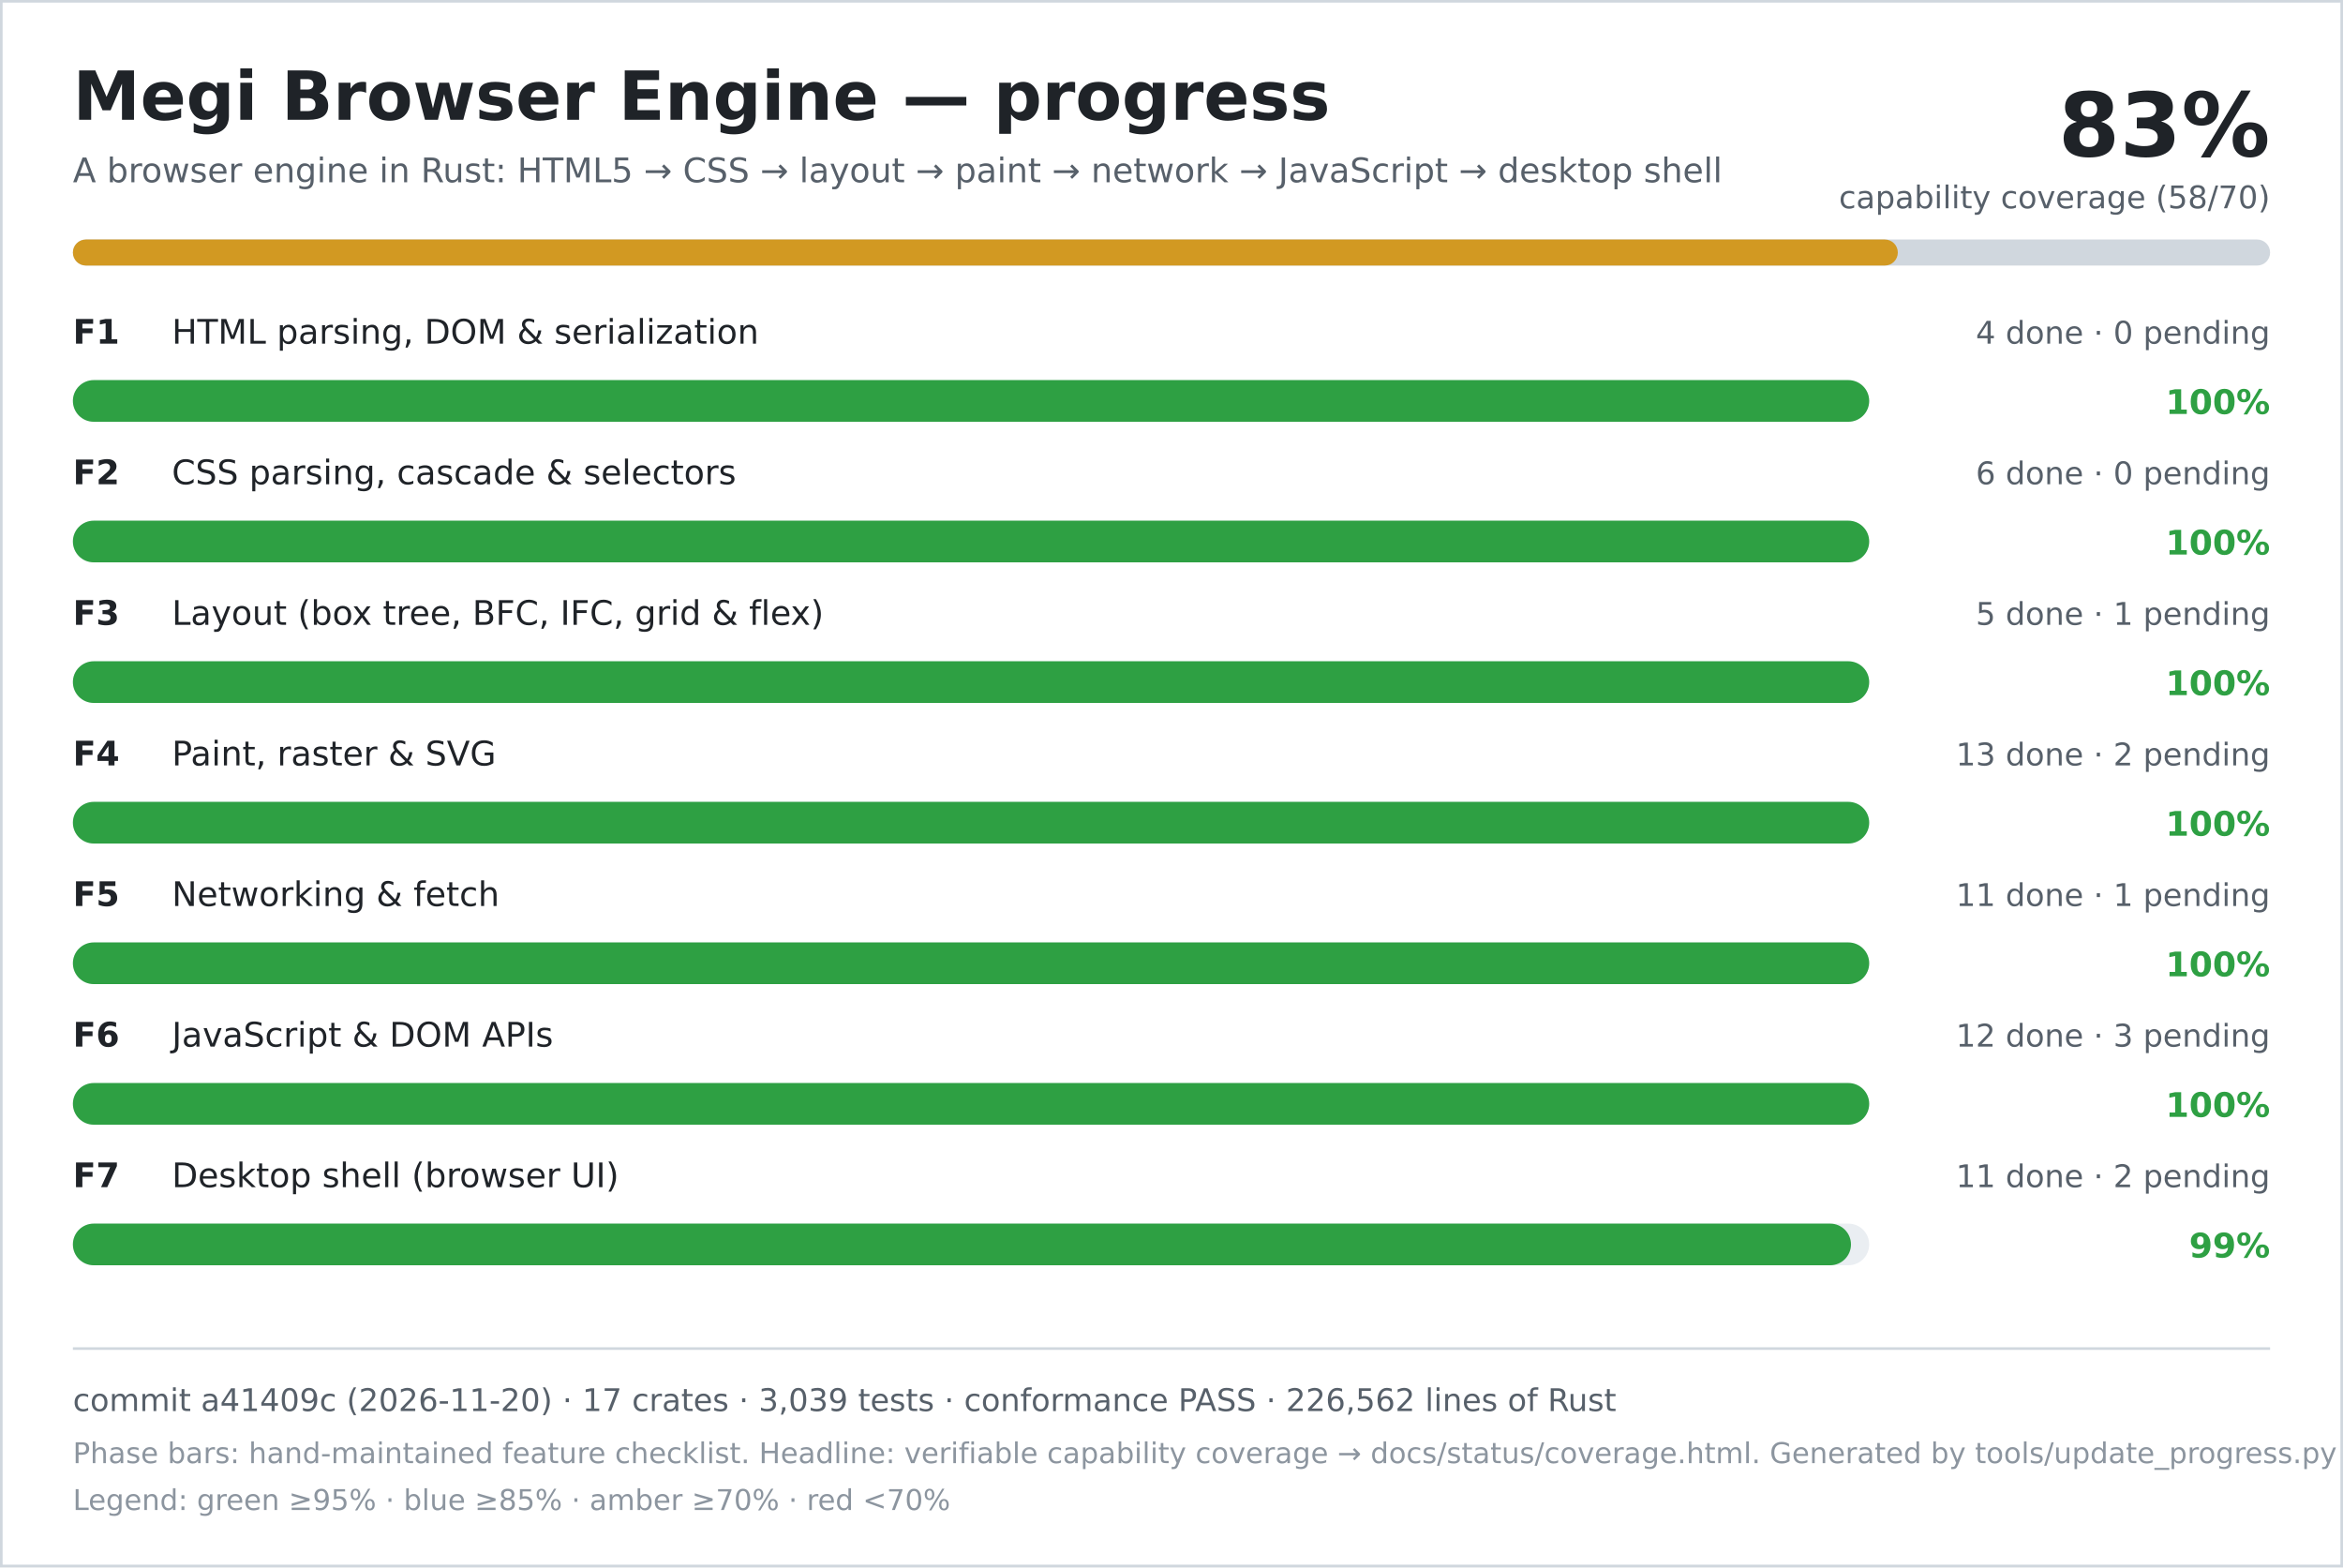
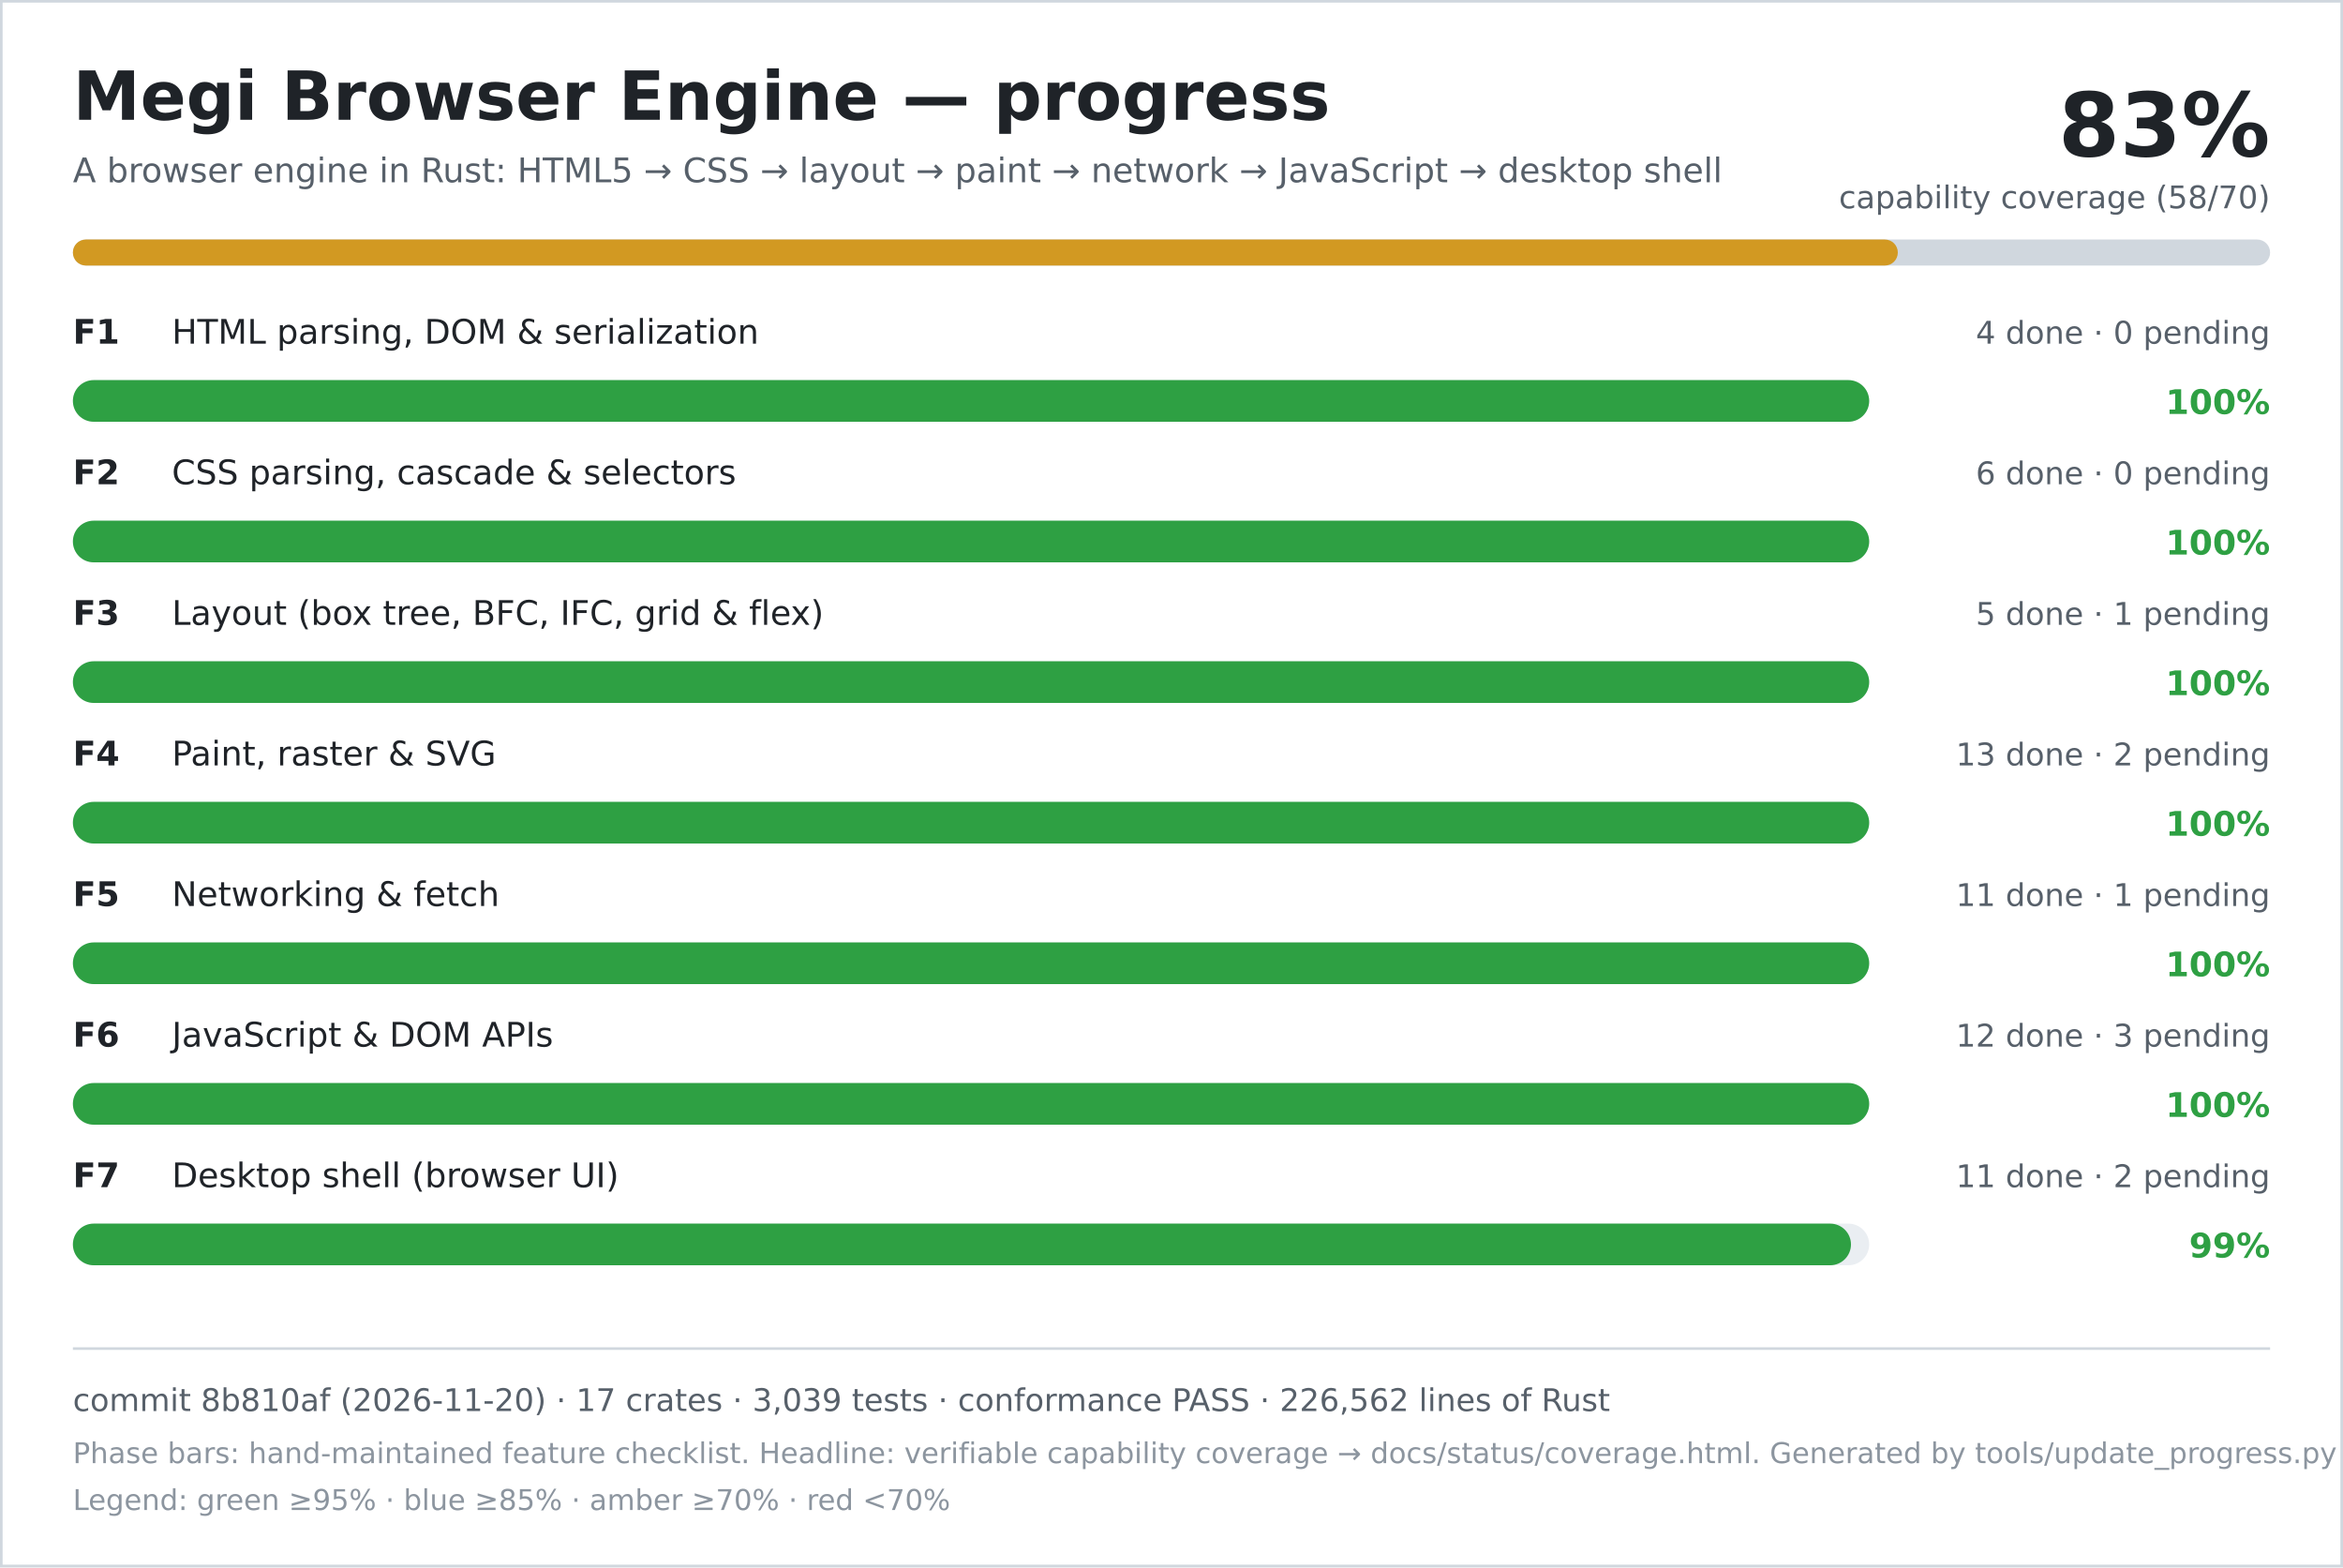
<svg xmlns="http://www.w3.org/2000/svg" width="900" height="602" viewBox="0 0 900 602" role="img" aria-labelledby="title desc">
  <rect width="900" height="602" fill="#ffffff" />
  <rect x="0.5" y="0.5" width="899" height="601" fill="none" stroke="#d0d7de" />
  <text x="28" y="46" font-family="DejaVu Sans, Verdana, sans-serif" font-size="26" font-weight="700" fill="#1f2328">Megi Browser Engine — progress</text>
  <text x="28" y="70" font-family="DejaVu Sans, Verdana, sans-serif" font-size="13" fill="#57606a">A browser engine in Rust: HTML5 → CSS → layout → paint → network → JavaScript → desktop shell</text>
  <text x="872" y="60" text-anchor="end" font-family="DejaVu Sans, Verdana, sans-serif" font-size="34" font-weight="700" fill="#1f2328">83%</text>
  <text x="872" y="80" text-anchor="end" font-family="DejaVu Sans, Verdana, sans-serif" font-size="12" fill="#57606a">capability coverage (58/70)</text>
  <rect x="28" y="92" width="844" height="10" rx="5" fill="#d0d7de" />
  <rect x="28" y="92" width="701" height="10" rx="5" fill="#d29922" />
  <text x="28" y="132" font-family="DejaVu Sans, Verdana, sans-serif" font-size="13" font-weight="700" fill="#1f2328">F1</text>
  <text x="66" y="132" font-family="DejaVu Sans, Verdana, sans-serif" font-size="13" fill="#1f2328">HTML parsing, DOM &amp; serialization</text>
  <text x="872" y="132" text-anchor="end" font-family="DejaVu Sans, Verdana, sans-serif" font-size="12" fill="#57606a">4 done · 0 pending</text>
  <rect x="28" y="146" width="690" height="16" rx="8" fill="#eaeef2" />
  <rect x="28" y="146" width="690" height="16" rx="8" fill="#2ea043" />
  <text x="872" y="159" text-anchor="end" font-family="DejaVu Sans, Verdana, sans-serif" font-size="13" font-weight="700" fill="#2ea043">100%</text>
  <text x="28" y="186" font-family="DejaVu Sans, Verdana, sans-serif" font-size="13" font-weight="700" fill="#1f2328">F2</text>
  <text x="66" y="186" font-family="DejaVu Sans, Verdana, sans-serif" font-size="13" fill="#1f2328">CSS parsing, cascade &amp; selectors</text>
  <text x="872" y="186" text-anchor="end" font-family="DejaVu Sans, Verdana, sans-serif" font-size="12" fill="#57606a">6 done · 0 pending</text>
  <rect x="28" y="200" width="690" height="16" rx="8" fill="#eaeef2" />
  <rect x="28" y="200" width="690" height="16" rx="8" fill="#2ea043" />
  <text x="872" y="213" text-anchor="end" font-family="DejaVu Sans, Verdana, sans-serif" font-size="13" font-weight="700" fill="#2ea043">100%</text>
  <text x="28" y="240" font-family="DejaVu Sans, Verdana, sans-serif" font-size="13" font-weight="700" fill="#1f2328">F3</text>
  <text x="66" y="240" font-family="DejaVu Sans, Verdana, sans-serif" font-size="13" fill="#1f2328">Layout (box tree, BFC, IFC, grid &amp; flex)</text>
  <text x="872" y="240" text-anchor="end" font-family="DejaVu Sans, Verdana, sans-serif" font-size="12" fill="#57606a">5 done · 1 pending</text>
  <rect x="28" y="254" width="690" height="16" rx="8" fill="#eaeef2" />
  <rect x="28" y="254" width="690" height="16" rx="8" fill="#2ea043" />
  <text x="872" y="267" text-anchor="end" font-family="DejaVu Sans, Verdana, sans-serif" font-size="13" font-weight="700" fill="#2ea043">100%</text>
  <text x="28" y="294" font-family="DejaVu Sans, Verdana, sans-serif" font-size="13" font-weight="700" fill="#1f2328">F4</text>
  <text x="66" y="294" font-family="DejaVu Sans, Verdana, sans-serif" font-size="13" fill="#1f2328">Paint, raster &amp; SVG</text>
  <text x="872" y="294" text-anchor="end" font-family="DejaVu Sans, Verdana, sans-serif" font-size="12" fill="#57606a">13 done · 2 pending</text>
  <rect x="28" y="308" width="690" height="16" rx="8" fill="#eaeef2" />
  <rect x="28" y="308" width="690" height="16" rx="8" fill="#2ea043" />
  <text x="872" y="321" text-anchor="end" font-family="DejaVu Sans, Verdana, sans-serif" font-size="13" font-weight="700" fill="#2ea043">100%</text>
  <text x="28" y="348" font-family="DejaVu Sans, Verdana, sans-serif" font-size="13" font-weight="700" fill="#1f2328">F5</text>
  <text x="66" y="348" font-family="DejaVu Sans, Verdana, sans-serif" font-size="13" fill="#1f2328">Networking &amp; fetch</text>
  <text x="872" y="348" text-anchor="end" font-family="DejaVu Sans, Verdana, sans-serif" font-size="12" fill="#57606a">11 done · 1 pending</text>
  <rect x="28" y="362" width="690" height="16" rx="8" fill="#eaeef2" />
  <rect x="28" y="362" width="690" height="16" rx="8" fill="#2ea043" />
  <text x="872" y="375" text-anchor="end" font-family="DejaVu Sans, Verdana, sans-serif" font-size="13" font-weight="700" fill="#2ea043">100%</text>
  <text x="28" y="402" font-family="DejaVu Sans, Verdana, sans-serif" font-size="13" font-weight="700" fill="#1f2328">F6</text>
  <text x="66" y="402" font-family="DejaVu Sans, Verdana, sans-serif" font-size="13" fill="#1f2328">JavaScript &amp; DOM APIs</text>
  <text x="872" y="402" text-anchor="end" font-family="DejaVu Sans, Verdana, sans-serif" font-size="12" fill="#57606a">12 done · 3 pending</text>
  <rect x="28" y="416" width="690" height="16" rx="8" fill="#eaeef2" />
  <rect x="28" y="416" width="690" height="16" rx="8" fill="#2ea043" />
  <text x="872" y="429" text-anchor="end" font-family="DejaVu Sans, Verdana, sans-serif" font-size="13" font-weight="700" fill="#2ea043">100%</text>
  <text x="28" y="456" font-family="DejaVu Sans, Verdana, sans-serif" font-size="13" font-weight="700" fill="#1f2328">F7</text>
  <text x="66" y="456" font-family="DejaVu Sans, Verdana, sans-serif" font-size="13" fill="#1f2328">Desktop shell (browser UI)</text>
  <text x="872" y="456" text-anchor="end" font-family="DejaVu Sans, Verdana, sans-serif" font-size="12" fill="#57606a">11 done · 2 pending</text>
  <rect x="28" y="470" width="690" height="16" rx="8" fill="#eaeef2" />
  <rect x="28" y="470" width="683" height="16" rx="8" fill="#2ea043" />
  <text x="872" y="483" text-anchor="end" font-family="DejaVu Sans, Verdana, sans-serif" font-size="13" font-weight="700" fill="#2ea043">99%</text>
  <line x1="28" y1="518" x2="872" y2="518" stroke="#d0d7de" />
-   <text x="28" y="542" font-family="DejaVu Sans, Verdana, sans-serif" font-size="12" fill="#57606a">commit a41409c (2026-11-20) · 17 crates · 3,039 tests · conformance PASS · 226,562 lines of Rust</text>
+   <text x="28" y="542" font-family="DejaVu Sans, Verdana, sans-serif" font-size="12" fill="#57606a">commit 8b810af (2026-11-20) · 17 crates · 3,039 tests · conformance PASS · 226,562 lines of Rust</text>
  <text x="28" y="562" font-family="DejaVu Sans, Verdana, sans-serif" font-size="11" fill="#8c959f">Phase bars: hand-maintained feature checklist. Headline: verifiable capability coverage → docs/status/coverage.html. Generated by tools/update_progress.py — do not edit.</text>
  <text x="28" y="580" font-family="DejaVu Sans, Verdana, sans-serif" font-size="11" fill="#8c959f">Legend: green ≥95% · blue ≥85% · amber ≥70% · red &lt;70%</text>
</svg>
